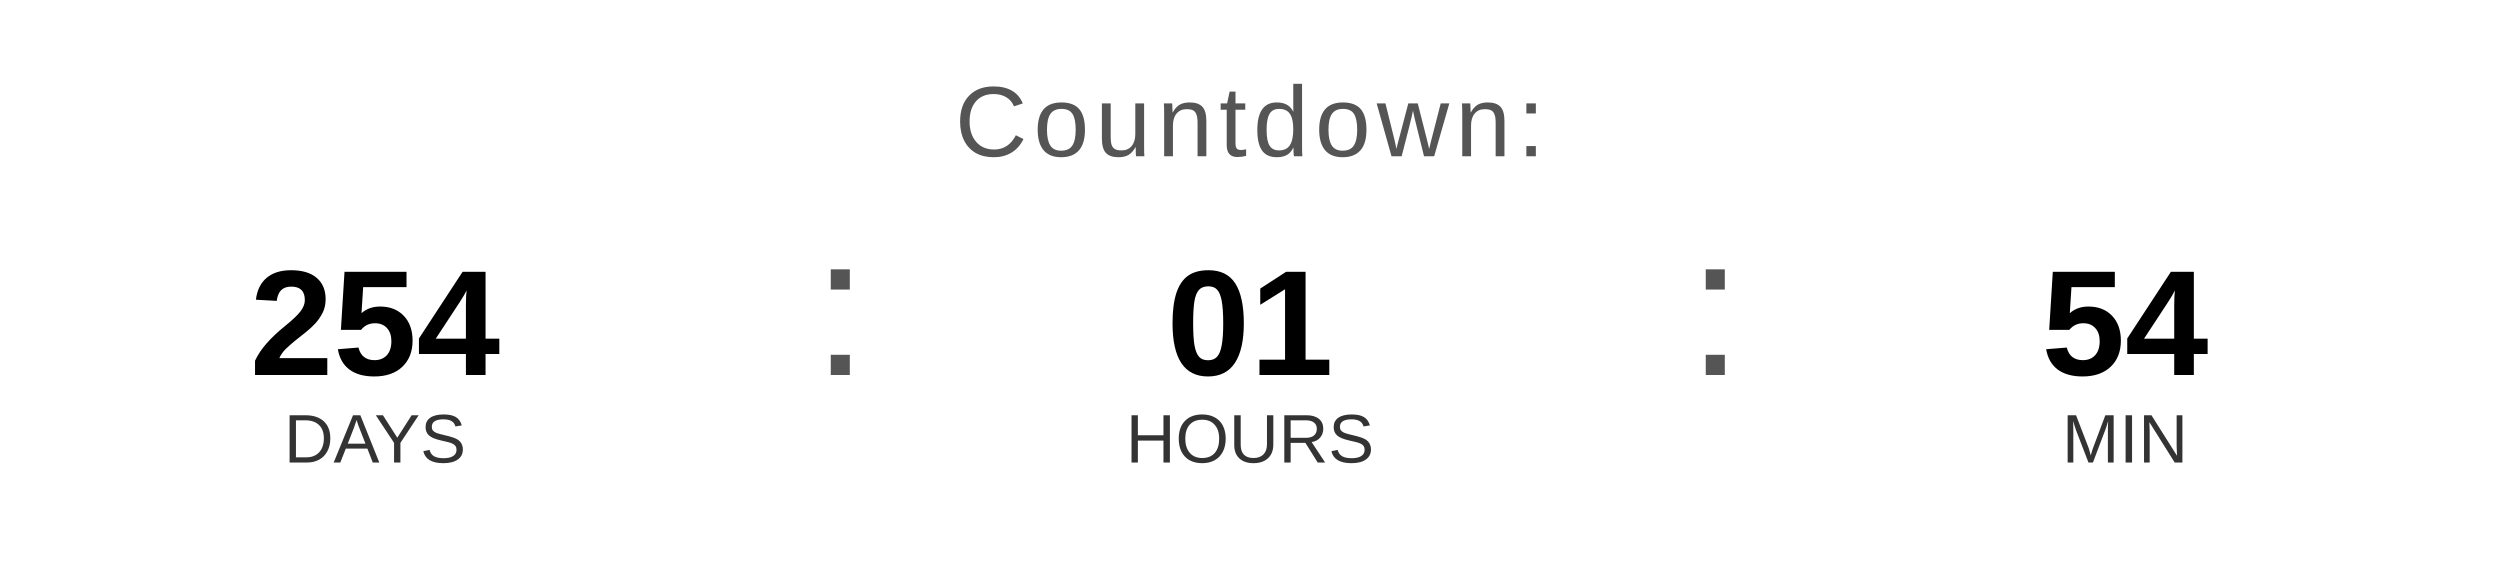
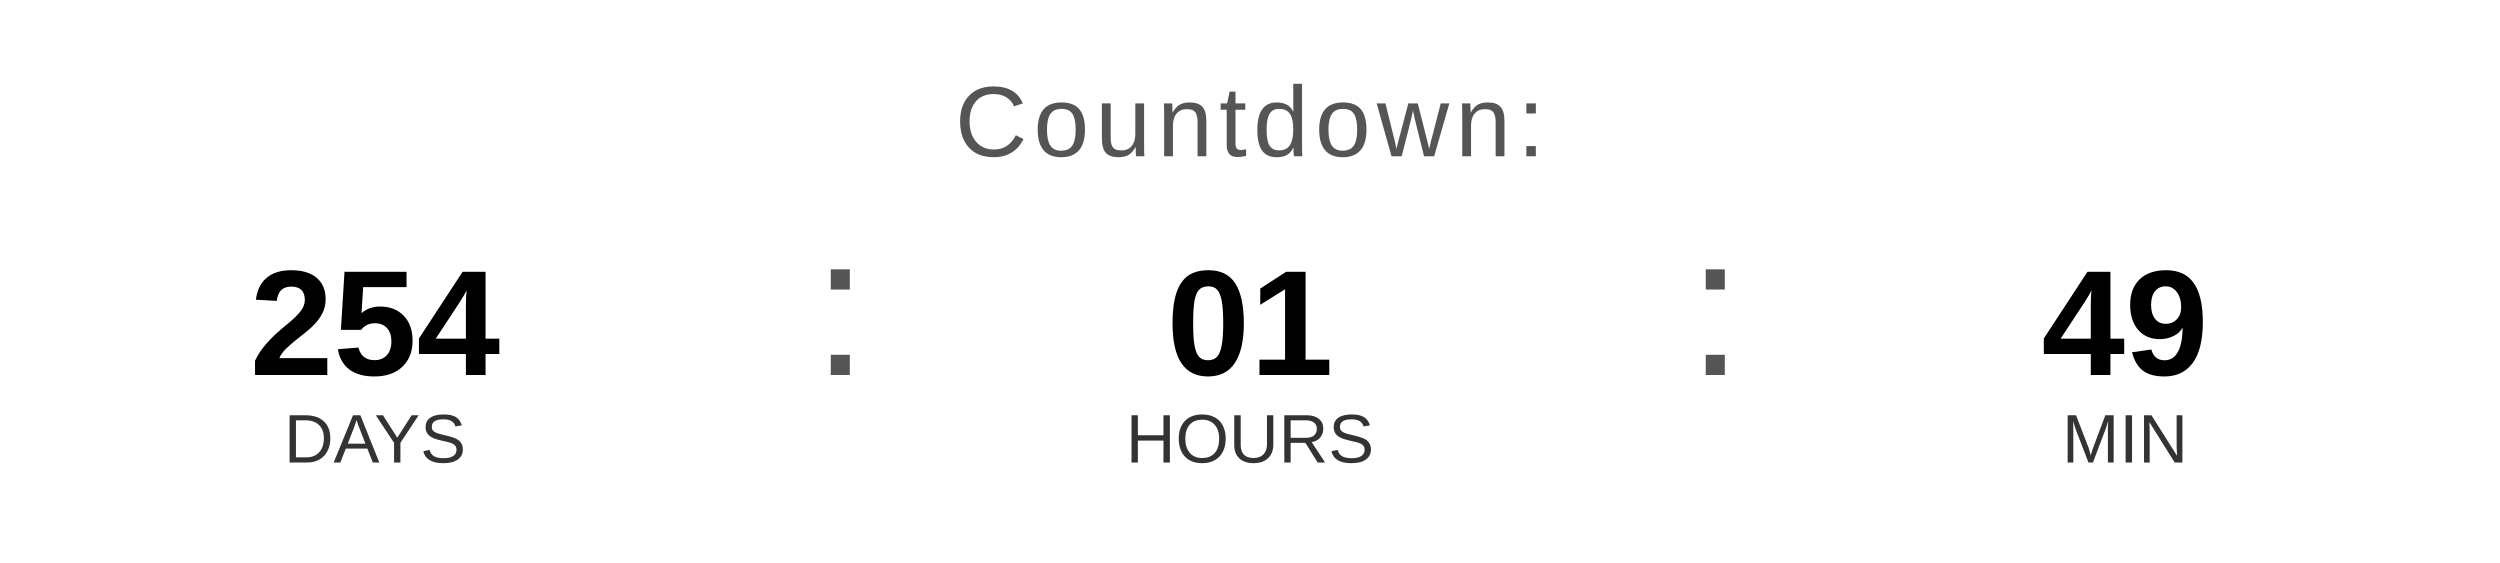
<svg xmlns="http://www.w3.org/2000/svg" width="400" height="90" viewBox="0 0 400 90">
  <text x="200" y="25" font-family="Arial, Helvetica, sans-serif" font-size="16" fill="#555555" text-anchor="middle" letter-spacing="1">
    Countdown:
  </text>
  <text x="60" y="60" font-family="Arial, Helvetica, sans-serif" font-size="24" font-weight="bold" fill="#000000" text-anchor="middle">254</text>
  <text x="60" y="74" font-family="Arial, Helvetica, sans-serif" font-size="11" fill="#333333" text-anchor="middle">DAYS</text>
  <text x="130" y="60" font-family="Arial, sans-serif" font-size="32" fill="#555555">:</text>
  <text x="200" y="60" font-family="Arial, Helvetica, sans-serif" font-size="24" font-weight="bold" fill="#000000" text-anchor="middle">01</text>
  <text x="200" y="74" font-family="Arial, Helvetica, sans-serif" font-size="11" fill="#333333" text-anchor="middle">HOURS</text>
  <text x="270" y="60" font-family="Arial, sans-serif" font-size="32" fill="#555555">:</text>
-   <text x="340" y="60" font-family="Arial, Helvetica, sans-serif" font-size="24" font-weight="bold" fill="#000000" text-anchor="middle">54</text>
+   <text x="340" y="60" font-family="Arial, Helvetica, sans-serif" font-size="24" font-weight="bold" fill="#000000" text-anchor="middle">49</text>
  <text x="340" y="74" font-family="Arial, Helvetica, sans-serif" font-size="11" fill="#333333" text-anchor="middle">MIN</text>
</svg>
